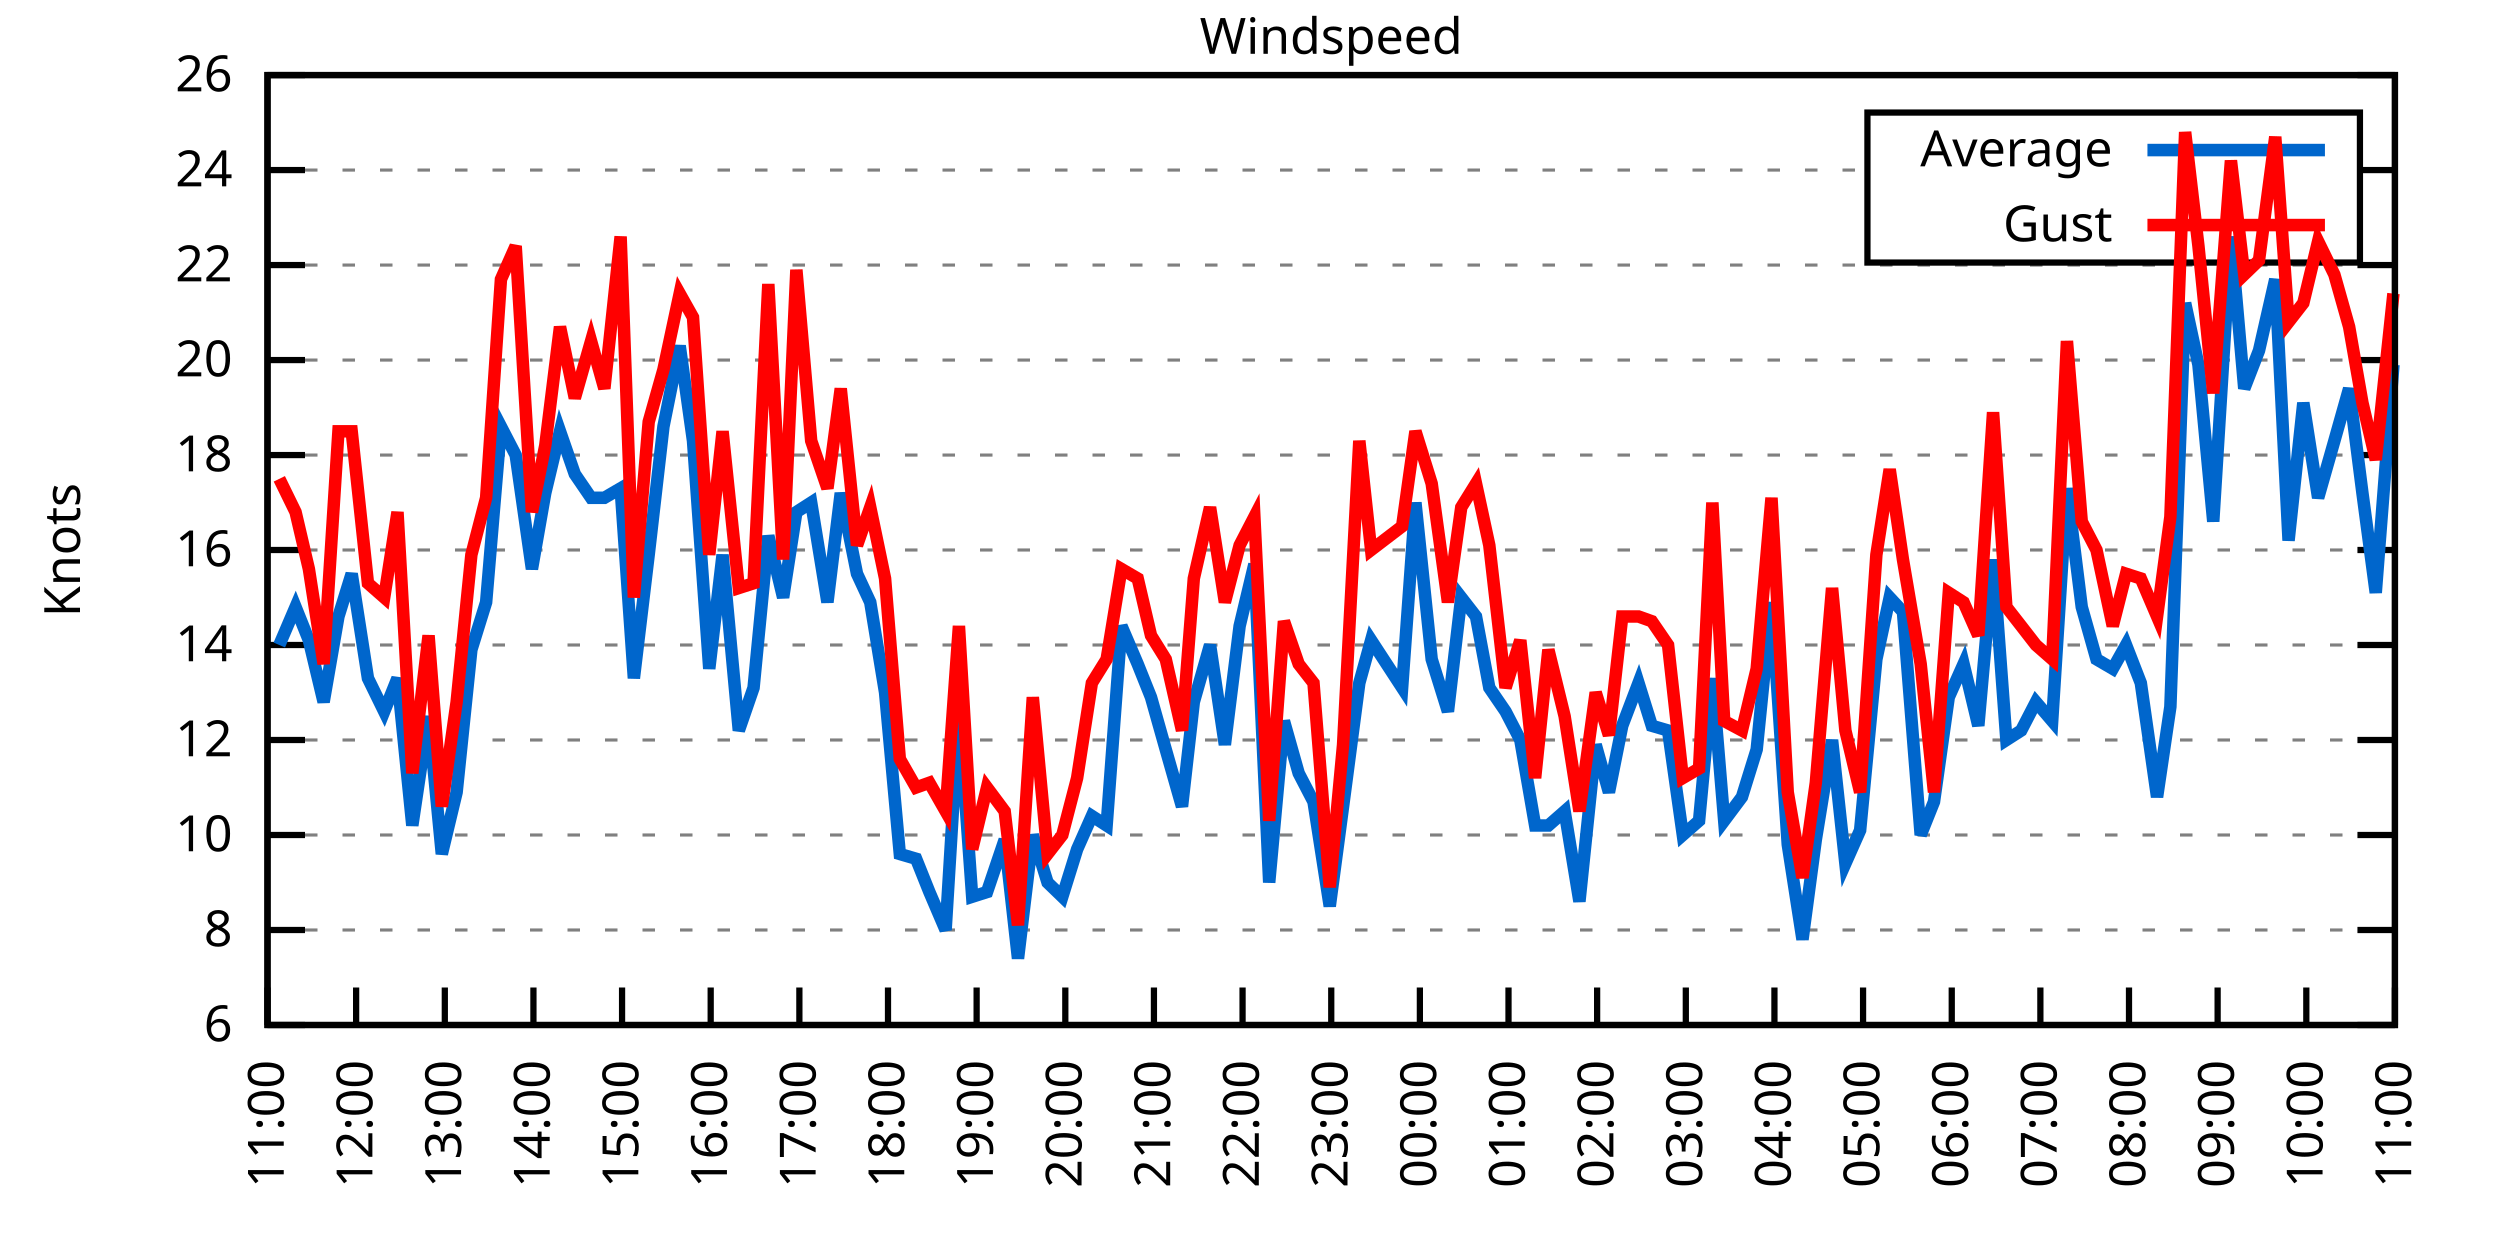
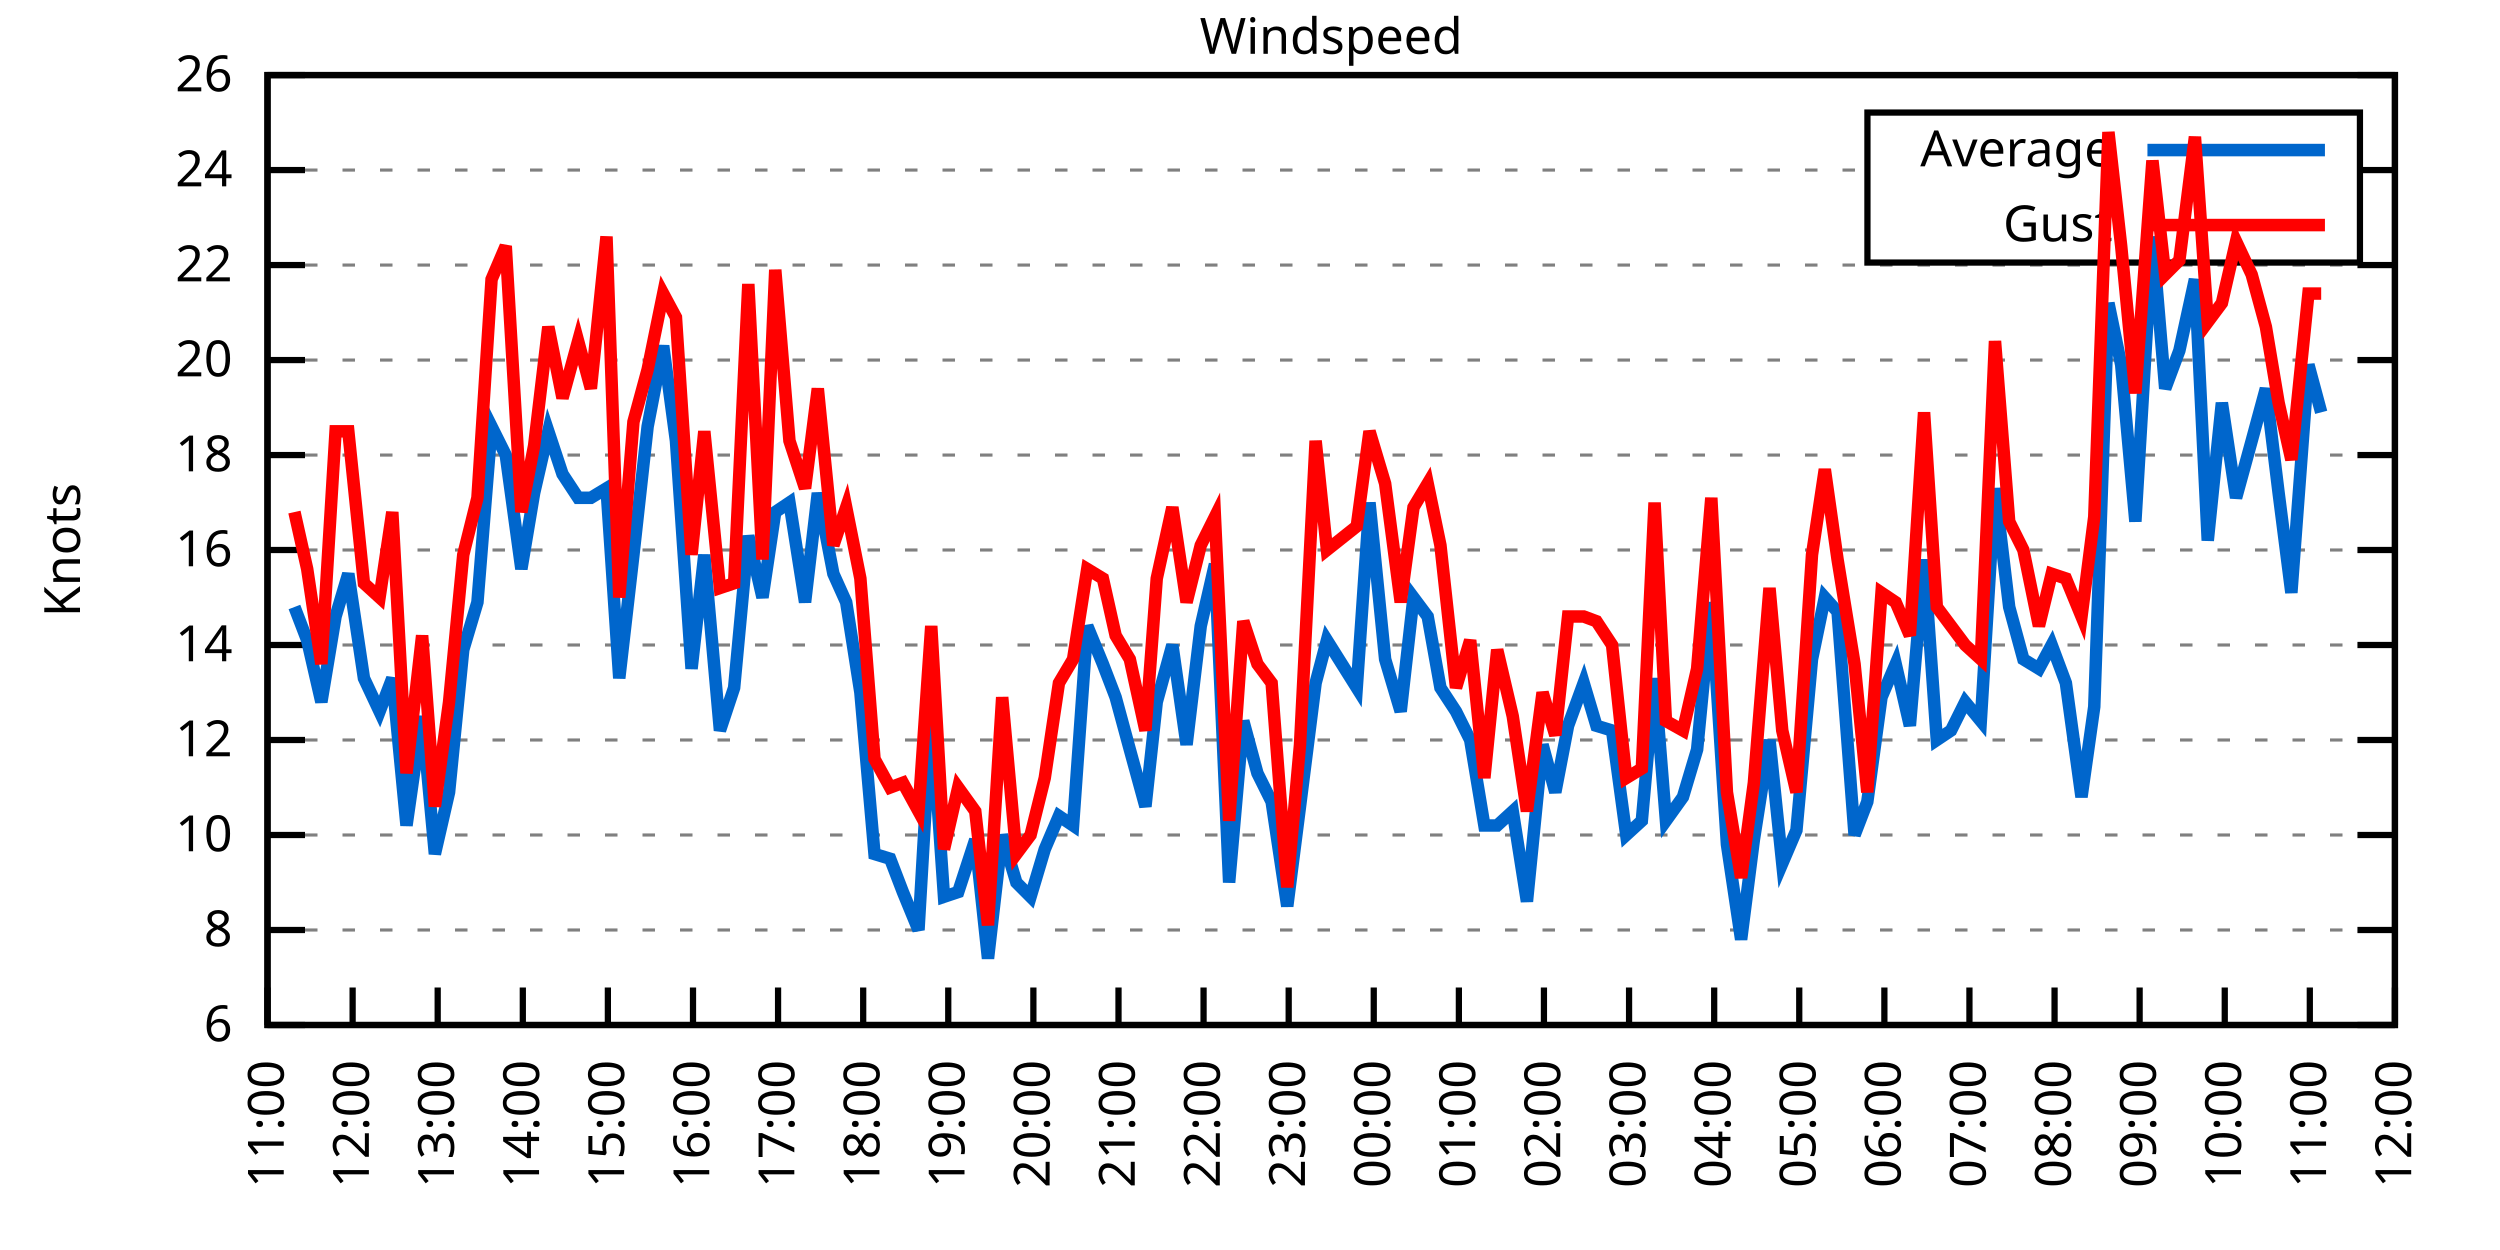
<svg xmlns="http://www.w3.org/2000/svg" xmlns:xlink="http://www.w3.org/1999/xlink" width="400" height="200" viewBox="0 0 400 200">
  <g id="gnuplot_canvas">
    <rect x="0" y="0" width="400" height="200" fill="none" />
    <defs>
      <circle id="gpDot" r="0.5" stroke-width="0.5" stroke="currentColor" />
      <path id="gpPt0" stroke-width="0.333" stroke="currentColor" d="M-1,0 h2 M0,-1 v2" />
      <path id="gpPt1" stroke-width="0.333" stroke="currentColor" d="M-1,-1 L1,1 M1,-1 L-1,1" />
      <path id="gpPt2" stroke-width="0.333" stroke="currentColor" d="M-1,0 L1,0 M0,-1 L0,1 M-1,-1 L1,1 M-1,1 L1,-1" />
      <rect id="gpPt3" stroke-width="0.333" stroke="currentColor" x="-1" y="-1" width="2" height="2" />
      <rect id="gpPt4" stroke-width="0.333" stroke="currentColor" fill="currentColor" x="-1" y="-1" width="2" height="2" />
      <circle id="gpPt5" stroke-width="0.333" stroke="currentColor" cx="0" cy="0" r="1" />
      <use xlink:href="#gpPt5" id="gpPt6" fill="currentColor" stroke="none" />
      <path id="gpPt7" stroke-width="0.333" stroke="currentColor" d="M0,-1.33 L-1.33,0.67 L1.33,0.67 z" />
      <use xlink:href="#gpPt7" id="gpPt8" fill="currentColor" stroke="none" />
      <use xlink:href="#gpPt7" id="gpPt9" stroke="currentColor" transform="rotate(180)" />
      <use xlink:href="#gpPt9" id="gpPt10" fill="currentColor" stroke="none" />
      <use xlink:href="#gpPt3" id="gpPt11" stroke="currentColor" transform="rotate(45)" />
      <use xlink:href="#gpPt11" id="gpPt12" fill="currentColor" stroke="none" />
      <path id="gpPt13" stroke-width="0.333" stroke="currentColor" d="M0,1.330 L1.265,0.411 L0.782,-1.067 L-0.782,-1.076 L-1.265,0.411 z" />
      <use xlink:href="#gpPt13" id="gpPt14" fill="currentColor" stroke="none" />
      <filter id="textbox" filterUnits="objectBoundingBox" x="0" y="0" height="1" width="1">
        <feFlood flood-color="white" flood-opacity="1" result="bgnd" />
        <feComposite in="SourceGraphic" in2="bgnd" operator="atop" />
      </filter>
      <filter id="greybox" filterUnits="objectBoundingBox" x="0" y="0" height="1" width="1">
        <feFlood flood-color="lightgrey" flood-opacity="1" result="grey" />
        <feComposite in="SourceGraphic" in2="grey" operator="atop" />
      </filter>
    </defs>
    <g fill="none" color="white" stroke="currentColor" stroke-width="1.00" stroke-linecap="butt" stroke-linejoin="miter">
</g>
    <g fill="none" color="black" stroke="currentColor" stroke-width="1.00" stroke-linecap="butt" stroke-linejoin="miter">
      <g stroke="none" shape-rendering="crispEdges">
        <polygon fill="rgb(255, 255, 255)" points="42.80,164.00 383.18,164.00 383.18,12.02 42.80,12.02 " />
      </g>
    </g>
    <g fill="none" color="black" stroke="currentColor" stroke-width="1.00" stroke-linecap="butt" stroke-linejoin="miter">
</g>
    <g fill="none" color="black" stroke="black" stroke-width="0.50" stroke-linecap="butt" stroke-linejoin="miter">
</g>
    <g fill="none" color="gray" stroke="currentColor" stroke-width="0.50" stroke-linecap="butt" stroke-linejoin="miter">
      <path stroke="gray" stroke-dasharray="2,4" class="gridline" d="M42.80,164.00 L383.19,164.00  " />
    </g>
    <g fill="none" color="gray" stroke="gray" stroke-width="1.00" stroke-linecap="butt" stroke-linejoin="miter">
</g>
    <g fill="none" color="black" stroke="currentColor" stroke-width="1.00" stroke-linecap="butt" stroke-linejoin="miter">
      <path stroke="black" d="M42.80,164.00 L48.80,164.00 M383.19,164.00 L377.19,164.00  " />
      <g transform="translate(37.20,166.60)" stroke="none" fill="black" font-family="Sans" font-size="8.00" text-anchor="end">
        <text>
          <tspan font-family="Sans"> 6</tspan>
        </text>
      </g>
    </g>
    <g fill="none" color="black" stroke="currentColor" stroke-width="1.00" stroke-linecap="butt" stroke-linejoin="miter">
</g>
    <g fill="none" color="black" stroke="black" stroke-width="0.50" stroke-linecap="butt" stroke-linejoin="miter">
</g>
    <g fill="none" color="gray" stroke="currentColor" stroke-width="0.50" stroke-linecap="butt" stroke-linejoin="miter">
      <path stroke="gray" stroke-dasharray="2,4" class="gridline" d="M42.80,148.80 L383.19,148.80  " />
    </g>
    <g fill="none" color="gray" stroke="gray" stroke-width="1.00" stroke-linecap="butt" stroke-linejoin="miter">
</g>
    <g fill="none" color="black" stroke="currentColor" stroke-width="1.00" stroke-linecap="butt" stroke-linejoin="miter">
      <path stroke="black" d="M42.80,148.80 L48.80,148.80 M383.19,148.80 L377.19,148.80  " />
      <g transform="translate(37.20,151.40)" stroke="none" fill="black" font-family="Sans" font-size="8.00" text-anchor="end">
        <text>
          <tspan font-family="Sans"> 8</tspan>
        </text>
      </g>
    </g>
    <g fill="none" color="black" stroke="currentColor" stroke-width="1.00" stroke-linecap="butt" stroke-linejoin="miter">
</g>
    <g fill="none" color="black" stroke="black" stroke-width="0.50" stroke-linecap="butt" stroke-linejoin="miter">
</g>
    <g fill="none" color="gray" stroke="currentColor" stroke-width="0.50" stroke-linecap="butt" stroke-linejoin="miter">
      <path stroke="gray" stroke-dasharray="2,4" class="gridline" d="M42.80,133.60 L383.19,133.60  " />
    </g>
    <g fill="none" color="gray" stroke="gray" stroke-width="1.00" stroke-linecap="butt" stroke-linejoin="miter">
</g>
    <g fill="none" color="black" stroke="currentColor" stroke-width="1.00" stroke-linecap="butt" stroke-linejoin="miter">
      <path stroke="black" d="M42.80,133.60 L48.80,133.60 M383.19,133.60 L377.19,133.60  " />
      <g transform="translate(37.20,136.20)" stroke="none" fill="black" font-family="Sans" font-size="8.00" text-anchor="end">
        <text>
          <tspan font-family="Sans"> 10</tspan>
        </text>
      </g>
    </g>
    <g fill="none" color="black" stroke="currentColor" stroke-width="1.00" stroke-linecap="butt" stroke-linejoin="miter">
</g>
    <g fill="none" color="black" stroke="black" stroke-width="0.50" stroke-linecap="butt" stroke-linejoin="miter">
</g>
    <g fill="none" color="gray" stroke="currentColor" stroke-width="0.50" stroke-linecap="butt" stroke-linejoin="miter">
      <path stroke="gray" stroke-dasharray="2,4" class="gridline" d="M42.80,118.40 L383.19,118.40  " />
    </g>
    <g fill="none" color="gray" stroke="gray" stroke-width="1.00" stroke-linecap="butt" stroke-linejoin="miter">
</g>
    <g fill="none" color="black" stroke="currentColor" stroke-width="1.00" stroke-linecap="butt" stroke-linejoin="miter">
      <path stroke="black" d="M42.80,118.40 L48.80,118.40 M383.19,118.40 L377.19,118.40  " />
      <g transform="translate(37.20,121.00)" stroke="none" fill="black" font-family="Sans" font-size="8.00" text-anchor="end">
        <text>
          <tspan font-family="Sans"> 12</tspan>
        </text>
      </g>
    </g>
    <g fill="none" color="black" stroke="currentColor" stroke-width="1.00" stroke-linecap="butt" stroke-linejoin="miter">
</g>
    <g fill="none" color="black" stroke="black" stroke-width="0.50" stroke-linecap="butt" stroke-linejoin="miter">
</g>
    <g fill="none" color="gray" stroke="currentColor" stroke-width="0.50" stroke-linecap="butt" stroke-linejoin="miter">
      <path stroke="gray" stroke-dasharray="2,4" class="gridline" d="M42.80,103.20 L383.19,103.20  " />
    </g>
    <g fill="none" color="gray" stroke="gray" stroke-width="1.00" stroke-linecap="butt" stroke-linejoin="miter">
</g>
    <g fill="none" color="black" stroke="currentColor" stroke-width="1.00" stroke-linecap="butt" stroke-linejoin="miter">
      <path stroke="black" d="M42.80,103.20 L48.80,103.20 M383.19,103.20 L377.19,103.20  " />
      <g transform="translate(37.20,105.80)" stroke="none" fill="black" font-family="Sans" font-size="8.00" text-anchor="end">
        <text>
          <tspan font-family="Sans"> 14</tspan>
        </text>
      </g>
    </g>
    <g fill="none" color="black" stroke="currentColor" stroke-width="1.00" stroke-linecap="butt" stroke-linejoin="miter">
</g>
    <g fill="none" color="black" stroke="black" stroke-width="0.50" stroke-linecap="butt" stroke-linejoin="miter">
</g>
    <g fill="none" color="gray" stroke="currentColor" stroke-width="0.50" stroke-linecap="butt" stroke-linejoin="miter">
      <path stroke="gray" stroke-dasharray="2,4" class="gridline" d="M42.80,88.00 L383.19,88.00  " />
    </g>
    <g fill="none" color="gray" stroke="gray" stroke-width="1.00" stroke-linecap="butt" stroke-linejoin="miter">
</g>
    <g fill="none" color="black" stroke="currentColor" stroke-width="1.00" stroke-linecap="butt" stroke-linejoin="miter">
      <path stroke="black" d="M42.80,88.00 L48.80,88.00 M383.19,88.00 L377.19,88.00  " />
      <g transform="translate(37.20,90.60)" stroke="none" fill="black" font-family="Sans" font-size="8.00" text-anchor="end">
        <text>
          <tspan font-family="Sans"> 16</tspan>
        </text>
      </g>
    </g>
    <g fill="none" color="black" stroke="currentColor" stroke-width="1.00" stroke-linecap="butt" stroke-linejoin="miter">
</g>
    <g fill="none" color="black" stroke="black" stroke-width="0.50" stroke-linecap="butt" stroke-linejoin="miter">
</g>
    <g fill="none" color="gray" stroke="currentColor" stroke-width="0.50" stroke-linecap="butt" stroke-linejoin="miter">
      <path stroke="gray" stroke-dasharray="2,4" class="gridline" d="M42.80,72.81 L383.19,72.81  " />
    </g>
    <g fill="none" color="gray" stroke="gray" stroke-width="1.00" stroke-linecap="butt" stroke-linejoin="miter">
</g>
    <g fill="none" color="black" stroke="currentColor" stroke-width="1.00" stroke-linecap="butt" stroke-linejoin="miter">
      <path stroke="black" d="M42.80,72.81 L48.80,72.81 M383.19,72.81 L377.19,72.81  " />
      <g transform="translate(37.20,75.41)" stroke="none" fill="black" font-family="Sans" font-size="8.00" text-anchor="end">
        <text>
          <tspan font-family="Sans"> 18</tspan>
        </text>
      </g>
    </g>
    <g fill="none" color="black" stroke="currentColor" stroke-width="1.00" stroke-linecap="butt" stroke-linejoin="miter">
</g>
    <g fill="none" color="black" stroke="black" stroke-width="0.50" stroke-linecap="butt" stroke-linejoin="miter">
</g>
    <g fill="none" color="gray" stroke="currentColor" stroke-width="0.50" stroke-linecap="butt" stroke-linejoin="miter">
      <path stroke="gray" stroke-dasharray="2,4" class="gridline" d="M42.80,57.61 L383.19,57.61  " />
    </g>
    <g fill="none" color="gray" stroke="gray" stroke-width="1.00" stroke-linecap="butt" stroke-linejoin="miter">
</g>
    <g fill="none" color="black" stroke="currentColor" stroke-width="1.00" stroke-linecap="butt" stroke-linejoin="miter">
      <path stroke="black" d="M42.80,57.61 L48.80,57.61 M383.19,57.61 L377.19,57.61  " />
      <g transform="translate(37.20,60.21)" stroke="none" fill="black" font-family="Sans" font-size="8.00" text-anchor="end">
        <text>
          <tspan font-family="Sans"> 20</tspan>
        </text>
      </g>
    </g>
    <g fill="none" color="black" stroke="currentColor" stroke-width="1.00" stroke-linecap="butt" stroke-linejoin="miter">
</g>
    <g fill="none" color="black" stroke="black" stroke-width="0.50" stroke-linecap="butt" stroke-linejoin="miter">
</g>
    <g fill="none" color="gray" stroke="currentColor" stroke-width="0.50" stroke-linecap="butt" stroke-linejoin="miter">
      <path stroke="gray" stroke-dasharray="2,4" class="gridline" d="M42.80,42.41 L383.19,42.41  " />
    </g>
    <g fill="none" color="gray" stroke="gray" stroke-width="1.00" stroke-linecap="butt" stroke-linejoin="miter">
</g>
    <g fill="none" color="black" stroke="currentColor" stroke-width="1.00" stroke-linecap="butt" stroke-linejoin="miter">
      <path stroke="black" d="M42.80,42.41 L48.80,42.41 M383.19,42.41 L377.19,42.41  " />
      <g transform="translate(37.20,45.01)" stroke="none" fill="black" font-family="Sans" font-size="8.00" text-anchor="end">
        <text>
          <tspan font-family="Sans"> 22</tspan>
        </text>
      </g>
    </g>
    <g fill="none" color="black" stroke="currentColor" stroke-width="1.00" stroke-linecap="butt" stroke-linejoin="miter">
</g>
    <g fill="none" color="black" stroke="black" stroke-width="0.50" stroke-linecap="butt" stroke-linejoin="miter">
</g>
    <g fill="none" color="gray" stroke="currentColor" stroke-width="0.50" stroke-linecap="butt" stroke-linejoin="miter">
      <path stroke="gray" stroke-dasharray="2,4" class="gridline" d="M42.80,27.21 L298.79,27.21 M377.59,27.21 L383.19,27.21  " />
    </g>
    <g fill="none" color="gray" stroke="gray" stroke-width="1.00" stroke-linecap="butt" stroke-linejoin="miter">
</g>
    <g fill="none" color="black" stroke="currentColor" stroke-width="1.00" stroke-linecap="butt" stroke-linejoin="miter">
      <path stroke="black" d="M42.80,27.21 L48.80,27.21 M383.19,27.21 L377.19,27.21  " />
      <g transform="translate(37.20,29.81)" stroke="none" fill="black" font-family="Sans" font-size="8.00" text-anchor="end">
        <text>
          <tspan font-family="Sans"> 24</tspan>
        </text>
      </g>
    </g>
    <g fill="none" color="black" stroke="currentColor" stroke-width="1.00" stroke-linecap="butt" stroke-linejoin="miter">
</g>
    <g fill="none" color="black" stroke="black" stroke-width="0.50" stroke-linecap="butt" stroke-linejoin="miter">
</g>
    <g fill="none" color="gray" stroke="currentColor" stroke-width="0.50" stroke-linecap="butt" stroke-linejoin="miter">
      <path stroke="gray" stroke-dasharray="2,4" class="gridline" d="M42.80,12.01 L383.19,12.01  " />
    </g>
    <g fill="none" color="gray" stroke="gray" stroke-width="1.00" stroke-linecap="butt" stroke-linejoin="miter">
</g>
    <g fill="none" color="black" stroke="currentColor" stroke-width="1.00" stroke-linecap="butt" stroke-linejoin="miter">
      <path stroke="black" d="M42.80,12.01 L48.80,12.01 M383.19,12.01 L377.19,12.01  " />
      <g transform="translate(37.20,14.61)" stroke="none" fill="black" font-family="Sans" font-size="8.00" text-anchor="end">
        <text>
          <tspan font-family="Sans"> 26</tspan>
        </text>
      </g>
    </g>
    <g fill="none" color="black" stroke="currentColor" stroke-width="1.00" stroke-linecap="butt" stroke-linejoin="miter">
      <path stroke="black" d="M42.80,164.00 L42.80,158.00  " />
      <g transform="translate(45.40,169.60) rotate(270.00)" stroke="none" fill="black" font-family="Sans" font-size="8.00" text-anchor="end">
        <text>
          <tspan font-family="Sans">11:00</tspan>
        </text>
      </g>
    </g>
    <g fill="none" color="black" stroke="currentColor" stroke-width="1.00" stroke-linecap="butt" stroke-linejoin="miter">
-       <path stroke="black" d="M56.98,164.00 L56.98,158.00  " />
-       <g transform="translate(59.58,169.60) rotate(270.00)" stroke="none" fill="black" font-family="Sans" font-size="8.00" text-anchor="end">
+       <path stroke="black" d="M56.42,164.00 L56.42,158.00  " />
+       <g transform="translate(59.02,169.60) rotate(270.00)" stroke="none" fill="black" font-family="Sans" font-size="8.00" text-anchor="end">
        <text>
          <tspan font-family="Sans">12:00</tspan>
        </text>
      </g>
    </g>
    <g fill="none" color="black" stroke="currentColor" stroke-width="1.00" stroke-linecap="butt" stroke-linejoin="miter">
-       <path stroke="black" d="M71.17,164.00 L71.17,158.00  " />
-       <g transform="translate(73.77,169.60) rotate(270.00)" stroke="none" fill="black" font-family="Sans" font-size="8.00" text-anchor="end">
+       <path stroke="black" d="M70.03,164.00 L70.03,158.00  " />
+       <g transform="translate(72.63,169.60) rotate(270.00)" stroke="none" fill="black" font-family="Sans" font-size="8.00" text-anchor="end">
        <text>
          <tspan font-family="Sans">13:00</tspan>
        </text>
      </g>
    </g>
    <g fill="none" color="black" stroke="currentColor" stroke-width="1.00" stroke-linecap="butt" stroke-linejoin="miter">
-       <path stroke="black" d="M85.35,164.00 L85.35,158.00  " />
-       <g transform="translate(87.95,169.60) rotate(270.00)" stroke="none" fill="black" font-family="Sans" font-size="8.00" text-anchor="end">
+       <path stroke="black" d="M83.65,164.00 L83.65,158.00  " />
+       <g transform="translate(86.25,169.60) rotate(270.00)" stroke="none" fill="black" font-family="Sans" font-size="8.00" text-anchor="end">
        <text>
          <tspan font-family="Sans">14:00</tspan>
        </text>
      </g>
    </g>
    <g fill="none" color="black" stroke="currentColor" stroke-width="1.00" stroke-linecap="butt" stroke-linejoin="miter">
-       <path stroke="black" d="M99.53,164.00 L99.53,158.00  " />
-       <g transform="translate(102.13,169.60) rotate(270.00)" stroke="none" fill="black" font-family="Sans" font-size="8.00" text-anchor="end">
+       <path stroke="black" d="M97.26,164.00 L97.26,158.00  " />
+       <g transform="translate(99.86,169.60) rotate(270.00)" stroke="none" fill="black" font-family="Sans" font-size="8.00" text-anchor="end">
        <text>
          <tspan font-family="Sans">15:00</tspan>
        </text>
      </g>
    </g>
    <g fill="none" color="black" stroke="currentColor" stroke-width="1.00" stroke-linecap="butt" stroke-linejoin="miter">
-       <path stroke="black" d="M113.71,164.00 L113.71,158.00  " />
-       <g transform="translate(116.31,169.60) rotate(270.00)" stroke="none" fill="black" font-family="Sans" font-size="8.00" text-anchor="end">
+       <path stroke="black" d="M110.88,164.00 L110.88,158.00  " />
+       <g transform="translate(113.48,169.60) rotate(270.00)" stroke="none" fill="black" font-family="Sans" font-size="8.00" text-anchor="end">
        <text>
          <tspan font-family="Sans">16:00</tspan>
        </text>
      </g>
    </g>
    <g fill="none" color="black" stroke="currentColor" stroke-width="1.00" stroke-linecap="butt" stroke-linejoin="miter">
-       <path stroke="black" d="M127.90,164.00 L127.90,158.00  " />
-       <g transform="translate(130.50,169.60) rotate(270.00)" stroke="none" fill="black" font-family="Sans" font-size="8.00" text-anchor="end">
+       <path stroke="black" d="M124.49,164.00 L124.49,158.00  " />
+       <g transform="translate(127.09,169.60) rotate(270.00)" stroke="none" fill="black" font-family="Sans" font-size="8.00" text-anchor="end">
        <text>
          <tspan font-family="Sans">17:00</tspan>
        </text>
      </g>
    </g>
    <g fill="none" color="black" stroke="currentColor" stroke-width="1.00" stroke-linecap="butt" stroke-linejoin="miter">
-       <path stroke="black" d="M142.08,164.00 L142.08,158.00  " />
-       <g transform="translate(144.68,169.60) rotate(270.00)" stroke="none" fill="black" font-family="Sans" font-size="8.00" text-anchor="end">
+       <path stroke="black" d="M138.11,164.00 L138.11,158.00  " />
+       <g transform="translate(140.71,169.60) rotate(270.00)" stroke="none" fill="black" font-family="Sans" font-size="8.00" text-anchor="end">
        <text>
          <tspan font-family="Sans">18:00</tspan>
        </text>
      </g>
    </g>
    <g fill="none" color="black" stroke="currentColor" stroke-width="1.00" stroke-linecap="butt" stroke-linejoin="miter">
-       <path stroke="black" d="M156.26,164.00 L156.26,158.00  " />
-       <g transform="translate(158.86,169.60) rotate(270.00)" stroke="none" fill="black" font-family="Sans" font-size="8.00" text-anchor="end">
+       <path stroke="black" d="M151.72,164.00 L151.72,158.00  " />
+       <g transform="translate(154.32,169.60) rotate(270.00)" stroke="none" fill="black" font-family="Sans" font-size="8.00" text-anchor="end">
        <text>
          <tspan font-family="Sans">19:00</tspan>
        </text>
      </g>
    </g>
    <g fill="none" color="black" stroke="currentColor" stroke-width="1.00" stroke-linecap="butt" stroke-linejoin="miter">
-       <path stroke="black" d="M170.45,164.00 L170.45,158.00  " />
-       <g transform="translate(173.05,169.60) rotate(270.00)" stroke="none" fill="black" font-family="Sans" font-size="8.00" text-anchor="end">
+       <path stroke="black" d="M165.34,164.00 L165.34,158.00  " />
+       <g transform="translate(167.94,169.60) rotate(270.00)" stroke="none" fill="black" font-family="Sans" font-size="8.00" text-anchor="end">
        <text>
          <tspan font-family="Sans">20:00</tspan>
        </text>
      </g>
    </g>
    <g fill="none" color="black" stroke="currentColor" stroke-width="1.00" stroke-linecap="butt" stroke-linejoin="miter">
-       <path stroke="black" d="M184.63,164.00 L184.63,158.00  " />
-       <g transform="translate(187.23,169.60) rotate(270.00)" stroke="none" fill="black" font-family="Sans" font-size="8.00" text-anchor="end">
+       <path stroke="black" d="M178.96,164.00 L178.96,158.00  " />
+       <g transform="translate(181.56,169.60) rotate(270.00)" stroke="none" fill="black" font-family="Sans" font-size="8.00" text-anchor="end">
        <text>
          <tspan font-family="Sans">21:00</tspan>
        </text>
      </g>
    </g>
    <g fill="none" color="black" stroke="currentColor" stroke-width="1.00" stroke-linecap="butt" stroke-linejoin="miter">
-       <path stroke="black" d="M198.81,164.00 L198.81,158.00  " />
-       <g transform="translate(201.41,169.60) rotate(270.00)" stroke="none" fill="black" font-family="Sans" font-size="8.00" text-anchor="end">
+       <path stroke="black" d="M192.57,164.00 L192.57,158.00  " />
+       <g transform="translate(195.17,169.60) rotate(270.00)" stroke="none" fill="black" font-family="Sans" font-size="8.00" text-anchor="end">
        <text>
          <tspan font-family="Sans">22:00</tspan>
        </text>
      </g>
    </g>
    <g fill="none" color="black" stroke="currentColor" stroke-width="1.00" stroke-linecap="butt" stroke-linejoin="miter">
-       <path stroke="black" d="M213.00,164.00 L213.00,158.00  " />
-       <g transform="translate(215.60,169.60) rotate(270.00)" stroke="none" fill="black" font-family="Sans" font-size="8.00" text-anchor="end">
+       <path stroke="black" d="M206.19,164.00 L206.19,158.00  " />
+       <g transform="translate(208.79,169.60) rotate(270.00)" stroke="none" fill="black" font-family="Sans" font-size="8.00" text-anchor="end">
        <text>
          <tspan font-family="Sans">23:00</tspan>
        </text>
      </g>
    </g>
    <g fill="none" color="black" stroke="currentColor" stroke-width="1.00" stroke-linecap="butt" stroke-linejoin="miter">
-       <path stroke="black" d="M227.18,164.00 L227.18,158.00  " />
-       <g transform="translate(229.78,169.60) rotate(270.00)" stroke="none" fill="black" font-family="Sans" font-size="8.00" text-anchor="end">
+       <path stroke="black" d="M219.80,164.00 L219.80,158.00  " />
+       <g transform="translate(222.40,169.60) rotate(270.00)" stroke="none" fill="black" font-family="Sans" font-size="8.00" text-anchor="end">
        <text>
          <tspan font-family="Sans">00:00</tspan>
        </text>
      </g>
    </g>
    <g fill="none" color="black" stroke="currentColor" stroke-width="1.00" stroke-linecap="butt" stroke-linejoin="miter">
-       <path stroke="black" d="M241.36,164.00 L241.36,158.00  " />
-       <g transform="translate(243.96,169.60) rotate(270.00)" stroke="none" fill="black" font-family="Sans" font-size="8.00" text-anchor="end">
+       <path stroke="black" d="M233.42,164.00 L233.42,158.00  " />
+       <g transform="translate(236.02,169.60) rotate(270.00)" stroke="none" fill="black" font-family="Sans" font-size="8.00" text-anchor="end">
        <text>
          <tspan font-family="Sans">01:00</tspan>
        </text>
      </g>
    </g>
    <g fill="none" color="black" stroke="currentColor" stroke-width="1.00" stroke-linecap="butt" stroke-linejoin="miter">
-       <path stroke="black" d="M255.54,164.00 L255.54,158.00  " />
-       <g transform="translate(258.14,169.60) rotate(270.00)" stroke="none" fill="black" font-family="Sans" font-size="8.00" text-anchor="end">
+       <path stroke="black" d="M247.03,164.00 L247.03,158.00  " />
+       <g transform="translate(249.63,169.60) rotate(270.00)" stroke="none" fill="black" font-family="Sans" font-size="8.00" text-anchor="end">
        <text>
          <tspan font-family="Sans">02:00</tspan>
        </text>
      </g>
    </g>
    <g fill="none" color="black" stroke="currentColor" stroke-width="1.00" stroke-linecap="butt" stroke-linejoin="miter">
-       <path stroke="black" d="M269.73,164.00 L269.73,158.00  " />
-       <g transform="translate(272.33,169.60) rotate(270.00)" stroke="none" fill="black" font-family="Sans" font-size="8.00" text-anchor="end">
+       <path stroke="black" d="M260.65,164.00 L260.65,158.00  " />
+       <g transform="translate(263.25,169.60) rotate(270.00)" stroke="none" fill="black" font-family="Sans" font-size="8.00" text-anchor="end">
        <text>
          <tspan font-family="Sans">03:00</tspan>
        </text>
      </g>
    </g>
    <g fill="none" color="black" stroke="currentColor" stroke-width="1.00" stroke-linecap="butt" stroke-linejoin="miter">
-       <path stroke="black" d="M283.91,164.00 L283.91,158.00  " />
-       <g transform="translate(286.51,169.60) rotate(270.00)" stroke="none" fill="black" font-family="Sans" font-size="8.00" text-anchor="end">
+       <path stroke="black" d="M274.27,164.00 L274.27,158.00  " />
+       <g transform="translate(276.87,169.60) rotate(270.00)" stroke="none" fill="black" font-family="Sans" font-size="8.00" text-anchor="end">
        <text>
          <tspan font-family="Sans">04:00</tspan>
        </text>
      </g>
    </g>
    <g fill="none" color="black" stroke="currentColor" stroke-width="1.00" stroke-linecap="butt" stroke-linejoin="miter">
-       <path stroke="black" d="M298.09,164.00 L298.09,158.00  " />
-       <g transform="translate(300.69,169.60) rotate(270.00)" stroke="none" fill="black" font-family="Sans" font-size="8.00" text-anchor="end">
+       <path stroke="black" d="M287.88,164.00 L287.88,158.00  " />
+       <g transform="translate(290.48,169.60) rotate(270.00)" stroke="none" fill="black" font-family="Sans" font-size="8.00" text-anchor="end">
        <text>
          <tspan font-family="Sans">05:00</tspan>
        </text>
      </g>
    </g>
    <g fill="none" color="black" stroke="currentColor" stroke-width="1.00" stroke-linecap="butt" stroke-linejoin="miter">
-       <path stroke="black" d="M312.28,164.00 L312.28,158.00  " />
-       <g transform="translate(314.88,169.60) rotate(270.00)" stroke="none" fill="black" font-family="Sans" font-size="8.00" text-anchor="end">
+       <path stroke="black" d="M301.50,164.00 L301.50,158.00  " />
+       <g transform="translate(304.10,169.60) rotate(270.00)" stroke="none" fill="black" font-family="Sans" font-size="8.00" text-anchor="end">
        <text>
          <tspan font-family="Sans">06:00</tspan>
        </text>
      </g>
    </g>
    <g fill="none" color="black" stroke="currentColor" stroke-width="1.00" stroke-linecap="butt" stroke-linejoin="miter">
-       <path stroke="black" d="M326.46,164.00 L326.46,158.00  " />
-       <g transform="translate(329.06,169.60) rotate(270.00)" stroke="none" fill="black" font-family="Sans" font-size="8.00" text-anchor="end">
+       <path stroke="black" d="M315.11,164.00 L315.11,158.00  " />
+       <g transform="translate(317.71,169.60) rotate(270.00)" stroke="none" fill="black" font-family="Sans" font-size="8.00" text-anchor="end">
        <text>
          <tspan font-family="Sans">07:00</tspan>
        </text>
      </g>
    </g>
    <g fill="none" color="black" stroke="currentColor" stroke-width="1.00" stroke-linecap="butt" stroke-linejoin="miter">
-       <path stroke="black" d="M340.64,164.00 L340.64,158.00  " />
-       <g transform="translate(343.24,169.60) rotate(270.00)" stroke="none" fill="black" font-family="Sans" font-size="8.00" text-anchor="end">
+       <path stroke="black" d="M328.73,164.00 L328.73,158.00  " />
+       <g transform="translate(331.33,169.60) rotate(270.00)" stroke="none" fill="black" font-family="Sans" font-size="8.00" text-anchor="end">
        <text>
          <tspan font-family="Sans">08:00</tspan>
        </text>
      </g>
    </g>
    <g fill="none" color="black" stroke="currentColor" stroke-width="1.00" stroke-linecap="butt" stroke-linejoin="miter">
-       <path stroke="black" d="M354.82,164.00 L354.82,158.00  " />
-       <g transform="translate(357.42,169.60) rotate(270.00)" stroke="none" fill="black" font-family="Sans" font-size="8.00" text-anchor="end">
+       <path stroke="black" d="M342.34,164.00 L342.34,158.00  " />
+       <g transform="translate(344.94,169.60) rotate(270.00)" stroke="none" fill="black" font-family="Sans" font-size="8.00" text-anchor="end">
        <text>
          <tspan font-family="Sans">09:00</tspan>
        </text>
      </g>
    </g>
    <g fill="none" color="black" stroke="currentColor" stroke-width="1.00" stroke-linecap="butt" stroke-linejoin="miter">
-       <path stroke="black" d="M369.01,164.00 L369.01,158.00  " />
-       <g transform="translate(371.61,169.60) rotate(270.00)" stroke="none" fill="black" font-family="Sans" font-size="8.00" text-anchor="end">
+       <path stroke="black" d="M355.96,164.00 L355.96,158.00  " />
+       <g transform="translate(358.56,169.60) rotate(270.00)" stroke="none" fill="black" font-family="Sans" font-size="8.00" text-anchor="end">
        <text>
          <tspan font-family="Sans">10:00</tspan>
+         </text>
+       </g>
+     </g>
+     <g fill="none" color="black" stroke="currentColor" stroke-width="1.00" stroke-linecap="butt" stroke-linejoin="miter">
+       <path stroke="black" d="M369.57,164.00 L369.57,158.00  " />
+       <g transform="translate(372.17,169.60) rotate(270.00)" stroke="none" fill="black" font-family="Sans" font-size="8.00" text-anchor="end">
+         <text>
+           <tspan font-family="Sans">11:00</tspan>
        </text>
      </g>
    </g>
    <g fill="none" color="black" stroke="currentColor" stroke-width="1.00" stroke-linecap="butt" stroke-linejoin="miter">
      <path stroke="black" d="M383.19,164.00 L383.19,158.00  " />
      <g transform="translate(385.79,169.60) rotate(270.00)" stroke="none" fill="black" font-family="Sans" font-size="8.00" text-anchor="end">
        <text>
-           <tspan font-family="Sans">11:00</tspan>
+           <tspan font-family="Sans">12:00</tspan>
        </text>
      </g>
    </g>
    <g fill="none" color="black" stroke="currentColor" stroke-width="1.00" stroke-linecap="butt" stroke-linejoin="miter">
</g>
    <g fill="none" color="black" stroke="currentColor" stroke-width="1.00" stroke-linecap="butt" stroke-linejoin="miter">
      <path stroke="black" d="M42.80,12.01 L42.80,164.00 L383.19,164.00 L383.19,12.01 L42.80,12.01 Z  " />
    </g>
    <g fill="none" color="black" stroke="currentColor" stroke-width="1.00" stroke-linecap="butt" stroke-linejoin="miter">
</g>
    <g fill="none" color="black" stroke="currentColor" stroke-width="1.00" stroke-linecap="butt" stroke-linejoin="miter">
      <path stroke="black" d="M298.79,42.01 L298.79,18.01 L377.59,18.01 L377.59,42.01 L298.79,42.01 Z  " />
    </g>
    <g id="Windspeed_plot_1">
      <g fill="none" color="white" stroke="black" stroke-width="2.00" stroke-linecap="butt" stroke-linejoin="miter">
</g>
      <g fill="none" color="black" stroke="currentColor" stroke-width="2.00" stroke-linecap="butt" stroke-linejoin="miter">
        <g transform="translate(337.99,26.61)" stroke="none" fill="black" font-family="Sans" font-size="8.00" text-anchor="end">
          <text>
            <tspan font-family="Sans">Average</tspan>
          </text>
        </g>
      </g>
      <g fill="none" color="black" stroke="currentColor" stroke-width="2.00" stroke-linecap="butt" stroke-linejoin="miter">
-         <path stroke="rgb(  0, 102, 204)" d="M343.59,24.01 L371.99,24.01 M44.69,103.20 L47.29,97.12 L49.42,102.44 L51.78,112.32 L54.15,98.64 L56.27,91.80   L58.87,108.52 L61.47,113.84 L63.60,108.52 L65.97,132.08 L68.57,114.60 L70.69,136.64 L73.06,126.76 L75.42,103.96   L77.78,96.36 L80.15,68.25 L82.51,72.81 L85.11,91.04 L87.24,78.89 L89.60,69.01 L91.97,75.85 L94.57,79.65   L96.70,79.65 L99.30,78.13 L101.42,108.52 L103.79,88.76 L106.15,68.25 L108.75,55.33 L110.88,70.53 L113.48,107.00   L115.61,88.76 L118.21,116.88 L120.57,110.04 L122.93,85.73 L125.30,95.60 L127.42,81.93 L129.79,80.41 L132.39,96.36   L134.52,78.89 L137.12,91.80 L139.24,96.36 L141.61,110.80 L143.97,136.64 L146.57,137.40 L148.70,142.72 L151.30,148.80   L153.43,113.84 L155.55,143.48 L157.92,142.72 L160.75,134.36 L162.88,153.36 L165.25,133.60 L167.61,141.20 L169.97,143.48   L172.34,135.88 L174.70,130.56 L177.06,132.08 L179.43,100.16 L182.03,106.24 L184.16,111.56 L186.52,119.92 L189.12,129.04   L191.01,112.32 L193.61,103.20 L195.98,119.16 L198.34,100.16 L200.70,90.28 L203.07,141.20 L205.43,115.36 L207.79,123.72   L210.16,128.28 L212.76,145.00 L214.89,129.04 L217.49,109.28 L219.38,102.44 L224.34,110.04 L226.47,80.41 L229.07,105.48   L231.67,113.84 L233.80,95.60 L236.16,98.64 L238.29,110.04 L240.89,113.84 L243.25,118.40 L245.62,132.08 L247.74,132.08   L250.34,129.80 L252.71,144.24 L255.31,119.16 L257.43,126.76 L259.56,116.12 L262.16,109.28 L264.29,116.12 L266.89,116.88   L269.25,133.60 L271.85,131.32 L273.98,108.52 L275.87,131.32 L278.71,127.52 L281.07,119.92 L283.44,96.36 L286.04,135.12   L288.40,150.32 L290.53,134.36 L293.13,118.40 L295.26,138.16 L297.62,132.84 L300.22,105.48 L302.35,95.60 L304.47,97.88   L307.31,133.60 L309.44,128.28 L311.80,111.56 L314.17,106.24 L316.53,116.12 L318.89,89.52 L321.02,118.40 L323.39,116.88   L325.75,112.32 L328.35,115.36 L330.71,78.13 L333.08,97.12 L335.44,105.48 L338.04,107.00 L340.17,103.20 L342.53,109.28   L345.13,127.52 L347.26,113.08 L349.62,48.49 L351.75,58.37 L354.12,83.45 L356.95,37.85 L359.08,62.17 L361.44,56.09   L364.04,44.69 L366.17,86.49 L368.53,64.45 L370.90,79.65 L373.50,70.53 L375.86,62.17 L377.99,78.89 L380.12,94.84   L382.95,58.37  " />
+         <path stroke="rgb(  0, 102, 204)" d="M343.59,24.01 L371.99,24.01 M47.11,97.12 L49.15,102.44 L51.42,112.32 L53.69,98.64 L55.73,91.80 L58.23,108.52   L60.73,113.84 L62.77,108.52 L65.04,132.08 L67.54,114.60 L69.58,136.64 L71.85,126.76 L74.12,103.96 L76.39,96.36   L78.65,68.25 L80.92,72.81 L83.42,91.04 L85.46,78.89 L87.73,69.01 L90.00,75.85 L92.50,79.65 L94.54,79.65   L97.04,78.13 L99.08,108.52 L101.35,88.76 L103.62,68.25 L106.11,55.33 L108.15,70.53 L110.65,107.00 L112.69,88.76   L115.19,116.88 L117.46,110.04 L119.73,85.73 L122.00,95.60 L124.04,81.93 L126.31,80.41 L128.81,96.36 L130.85,78.89   L133.34,91.80 L135.39,96.36 L137.66,110.80 L139.92,136.64 L142.42,137.40 L144.46,142.72 L146.96,148.80 L149.00,113.84   L151.04,143.48 L153.31,142.72 L156.04,134.36 L158.08,153.36 L160.35,133.60 L162.62,141.20 L164.89,143.48 L167.16,135.88   L169.43,130.56 L171.69,132.08 L173.96,100.16 L176.46,106.24 L178.50,111.56 L180.77,119.92 L183.27,129.04 L185.08,112.32   L187.58,103.20 L189.85,119.16 L192.12,100.16 L194.39,90.28 L196.66,141.20 L198.93,115.36 L201.19,123.72 L203.46,128.28   L205.96,145.00 L208.00,129.04 L210.50,109.28 L212.31,102.44 L217.08,110.04 L219.12,80.41 L221.62,105.48 L224.11,113.84   L226.16,95.60 L228.43,98.64 L230.47,110.04 L232.96,113.84 L235.23,118.40 L237.50,132.08 L239.55,132.08 L242.04,129.80   L244.31,144.24 L246.81,119.16 L248.85,126.76 L250.89,116.12 L253.39,109.28 L255.43,116.12 L257.93,116.88 L260.20,133.60   L262.69,131.32 L264.73,108.52 L266.55,131.32 L269.27,127.52 L271.54,119.92 L273.81,96.36 L276.31,135.12 L278.58,150.32   L280.62,134.36 L283.12,118.40 L285.16,138.16 L287.43,132.84 L289.92,105.48 L291.97,95.60 L294.01,97.88 L296.73,133.60   L298.77,128.28 L301.04,111.56 L303.31,106.24 L305.58,116.12 L307.85,89.52 L309.89,118.40 L312.16,116.88 L314.43,112.32   L316.93,115.36 L319.20,78.13 L321.47,97.12 L323.74,105.48 L326.23,107.00 L328.27,103.20 L330.54,109.28 L333.04,127.52   L335.08,113.08 L337.35,48.49 L339.39,58.37 L341.66,83.45 L344.39,37.85 L346.43,62.17 L348.70,56.09 L351.19,44.69   L353.24,86.49 L355.50,64.45 L357.77,79.65 L360.27,70.53 L362.54,62.17 L364.58,78.89 L366.62,94.84 L369.35,58.37   L371.39,65.97  " />
      </g>
    </g>
    <g id="Windspeed_plot_2">
      <g fill="none" color="black" stroke="currentColor" stroke-width="2.00" stroke-linecap="butt" stroke-linejoin="miter">
        <g transform="translate(337.99,38.61)" stroke="none" fill="black" font-family="Sans" font-size="8.00" text-anchor="end">
          <text>
            <tspan font-family="Sans">Gust</tspan>
          </text>
        </g>
      </g>
      <g fill="none" color="black" stroke="currentColor" stroke-width="2.00" stroke-linecap="butt" stroke-linejoin="miter">
-         <path stroke="rgb(255,   0,   0)" d="M343.59,36.01 L371.99,36.01 M44.69,76.61 L47.29,81.93 L49.42,91.04 L51.78,106.24 L54.15,69.01 L56.27,69.01   L58.87,93.32 L61.47,95.60 L63.60,81.93 L65.97,123.72 L68.57,101.68 L70.69,129.04 L73.06,112.32 L75.42,88.76   L77.78,79.65 L80.15,44.69 L82.51,39.37 L85.11,81.93 L87.24,71.29 L89.60,52.29 L91.97,63.69 L94.57,54.57   L96.70,62.17 L99.30,37.85 L101.42,95.60 L103.79,67.49 L106.15,59.13 L108.75,46.97 L110.88,50.77 L113.48,88.76   L115.61,69.01 L118.21,94.08 L120.57,93.32 L122.93,45.45 L125.30,89.52 L127.42,43.17 L129.79,70.53 L132.39,78.13   L134.52,62.17 L137.12,87.25 L139.24,81.17 L141.61,92.56 L143.97,121.44 L146.57,126.00 L148.70,125.24 L151.30,129.80   L153.43,100.16 L155.55,135.88 L157.92,126.00 L160.75,129.80 L162.88,148.04 L165.25,111.56 L167.61,136.64 L169.97,133.60   L172.34,124.48 L174.70,109.28 L177.06,105.48 L179.43,91.04 L182.03,92.56 L184.16,101.68 L186.52,105.48 L189.12,116.88   L191.01,92.56 L193.61,81.17 L195.98,96.36 L198.34,87.25 L200.70,82.69 L203.07,131.32 L205.43,99.40 L207.79,106.24   L210.16,109.28 L212.76,141.96 L214.89,119.16 L217.49,70.53 L219.38,88.00 L224.34,84.21 L226.47,69.01 L229.07,77.37   L231.67,96.36 L233.80,81.17 L236.16,77.37 L238.29,87.25 L240.89,110.04 L243.25,102.44 L245.62,124.48 L247.74,103.96   L250.34,114.60 L252.71,129.80 L255.31,110.80 L257.43,117.64 L259.56,98.64 L262.16,98.64 L264.29,99.40 L266.89,103.20   L269.25,124.48 L271.85,122.96 L273.98,80.41 L275.87,115.36 L278.71,116.88 L281.07,107.00 L283.44,79.65 L286.04,126.76   L288.40,140.44 L290.53,125.24 L293.13,94.08 L295.26,116.88 L297.62,126.76 L300.22,88.76 L302.35,75.09 L304.47,89.52   L307.31,106.24 L309.44,126.76 L311.80,94.84 L314.17,96.36 L316.53,101.68 L318.89,65.97 L321.02,97.12 L323.39,100.16   L325.75,103.20 L328.35,105.48 L330.71,54.57 L333.08,83.45 L335.44,88.00 L338.04,100.16 L340.17,91.80 L342.53,92.56   L345.13,98.64 L347.26,82.69 L349.62,21.13 L351.75,39.37 L354.12,62.93 L356.95,25.69 L359.08,43.93 L361.44,41.65   L364.04,21.89 L366.17,51.53 L368.53,48.49 L370.90,38.61 L373.50,43.93 L375.86,52.29 L377.99,64.45 L380.12,73.57   L382.95,46.97  " />
+         <path stroke="rgb(255,   0,   0)" d="M343.59,36.01 L371.99,36.01 M47.11,81.93 L49.15,91.04 L51.42,106.24 L53.69,69.01 L55.73,69.01 L58.23,93.32   L60.73,95.60 L62.77,81.93 L65.04,123.72 L67.54,101.68 L69.58,129.04 L71.85,112.32 L74.12,88.76 L76.39,79.65   L78.65,44.69 L80.92,39.37 L83.42,81.93 L85.46,71.29 L87.73,52.29 L90.00,63.69 L92.50,54.57 L94.54,62.17   L97.04,37.85 L99.08,95.60 L101.35,67.49 L103.62,59.13 L106.11,46.97 L108.15,50.77 L110.65,88.76 L112.69,69.01   L115.19,94.08 L117.46,93.32 L119.73,45.45 L122.00,89.52 L124.04,43.17 L126.31,70.53 L128.81,78.13 L130.85,62.17   L133.34,87.25 L135.39,81.17 L137.66,92.56 L139.92,121.44 L142.42,126.00 L144.46,125.24 L146.96,129.80 L149.00,100.16   L151.04,135.88 L153.31,126.00 L156.04,129.80 L158.08,148.04 L160.35,111.56 L162.62,136.64 L164.89,133.60 L167.16,124.48   L169.43,109.28 L171.69,105.48 L173.96,91.04 L176.46,92.56 L178.50,101.68 L180.77,105.48 L183.27,116.88 L185.08,92.56   L187.58,81.17 L189.85,96.36 L192.12,87.25 L194.39,82.69 L196.66,131.32 L198.93,99.40 L201.19,106.24 L203.46,109.28   L205.96,141.96 L208.00,119.16 L210.50,70.53 L212.31,88.00 L217.08,84.21 L219.12,69.01 L221.62,77.37 L224.11,96.36   L226.16,81.17 L228.43,77.37 L230.47,87.25 L232.96,110.04 L235.23,102.44 L237.50,124.48 L239.55,103.96 L242.04,114.60   L244.31,129.80 L246.81,110.80 L248.85,117.64 L250.89,98.64 L253.39,98.64 L255.43,99.40 L257.93,103.20 L260.20,124.48   L262.69,122.96 L264.73,80.41 L266.55,115.36 L269.27,116.88 L271.54,107.00 L273.81,79.65 L276.31,126.76 L278.58,140.44   L280.62,125.24 L283.12,94.08 L285.16,116.88 L287.43,126.76 L289.92,88.76 L291.97,75.09 L294.01,89.52 L296.73,106.24   L298.77,126.76 L301.04,94.84 L303.31,96.36 L305.58,101.68 L307.85,65.97 L309.89,97.12 L312.16,100.16 L314.43,103.20   L316.93,105.48 L319.20,54.57 L321.47,83.45 L323.74,88.00 L326.23,100.16 L328.27,91.80 L330.54,92.56 L333.04,98.64   L335.08,82.69 L337.35,21.13 L339.39,39.37 L341.66,62.93 L344.39,25.69 L346.43,43.93 L348.70,41.65 L351.19,21.89   L353.24,51.53 L355.50,48.49 L357.77,38.61 L360.27,43.93 L362.54,52.29 L364.58,64.45 L366.62,73.57 L369.35,46.97   L371.39,46.97  " />
      </g>
    </g>
    <g fill="none" color="black" stroke="currentColor" stroke-width="2.00" stroke-linecap="butt" stroke-linejoin="miter">
</g>
    <g fill="none" color="black" stroke="black" stroke-width="1.00" stroke-linecap="butt" stroke-linejoin="miter">
</g>
    <g fill="none" color="black" stroke="currentColor" stroke-width="1.00" stroke-linecap="butt" stroke-linejoin="miter">
      <path stroke="black" d="M42.80,12.01 L42.80,164.00 L383.19,164.00 L383.19,12.01 L42.80,12.01 Z  " />
      <g transform="translate(12.80,88.01) rotate(270.00)" stroke="none" fill="black" font-family="Sans" font-size="8.00" text-anchor="middle">
        <text>
          <tspan font-family="Sans">Knots</tspan>
        </text>
      </g>
    </g>
    <g fill="none" color="black" stroke="currentColor" stroke-width="1.00" stroke-linecap="butt" stroke-linejoin="miter">
</g>
    <g fill="none" color="black" stroke="currentColor" stroke-width="1.00" stroke-linecap="butt" stroke-linejoin="miter">
      <g transform="translate(212.99,8.61)" stroke="none" fill="black" font-family="Sans" font-size="8.00" text-anchor="middle">
        <text>
          <tspan font-family="Sans">Windspeed</tspan>
        </text>
      </g>
    </g>
    <g fill="none" color="black" stroke="currentColor" stroke-width="1.00" stroke-linecap="butt" stroke-linejoin="miter">
</g>
  </g>
</svg>
